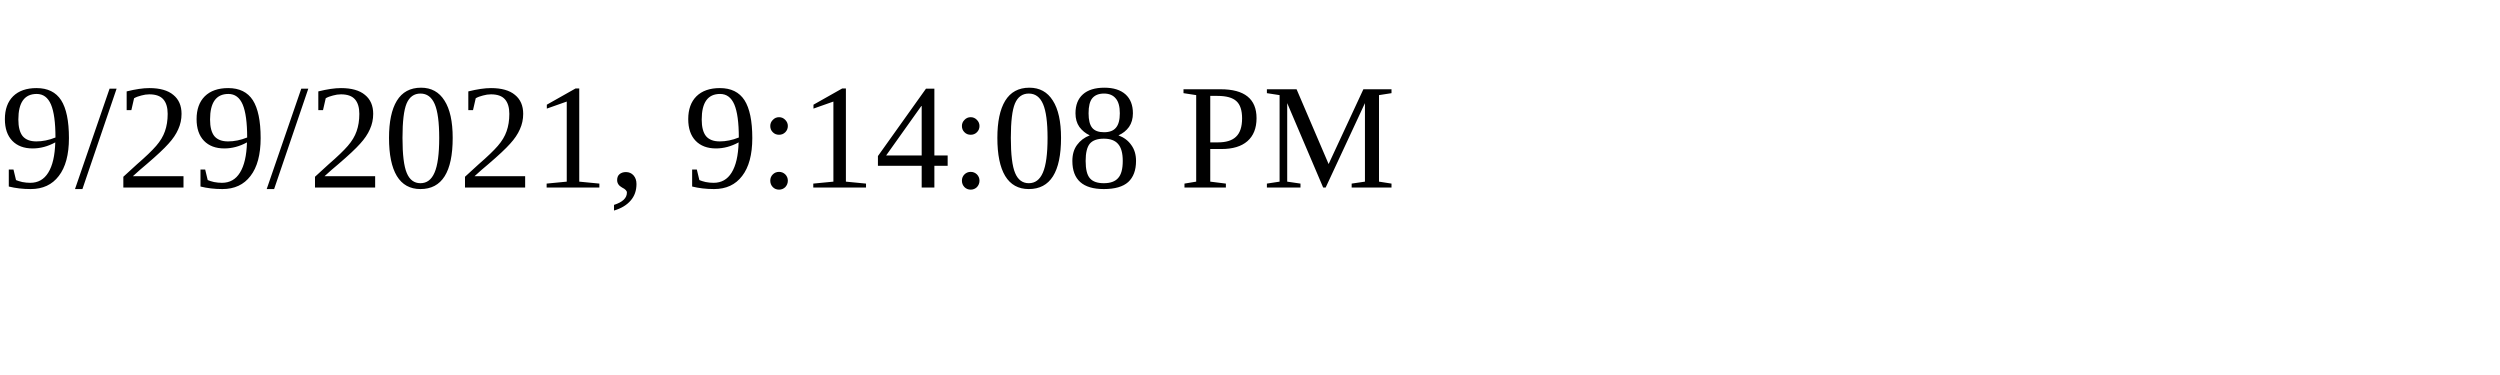
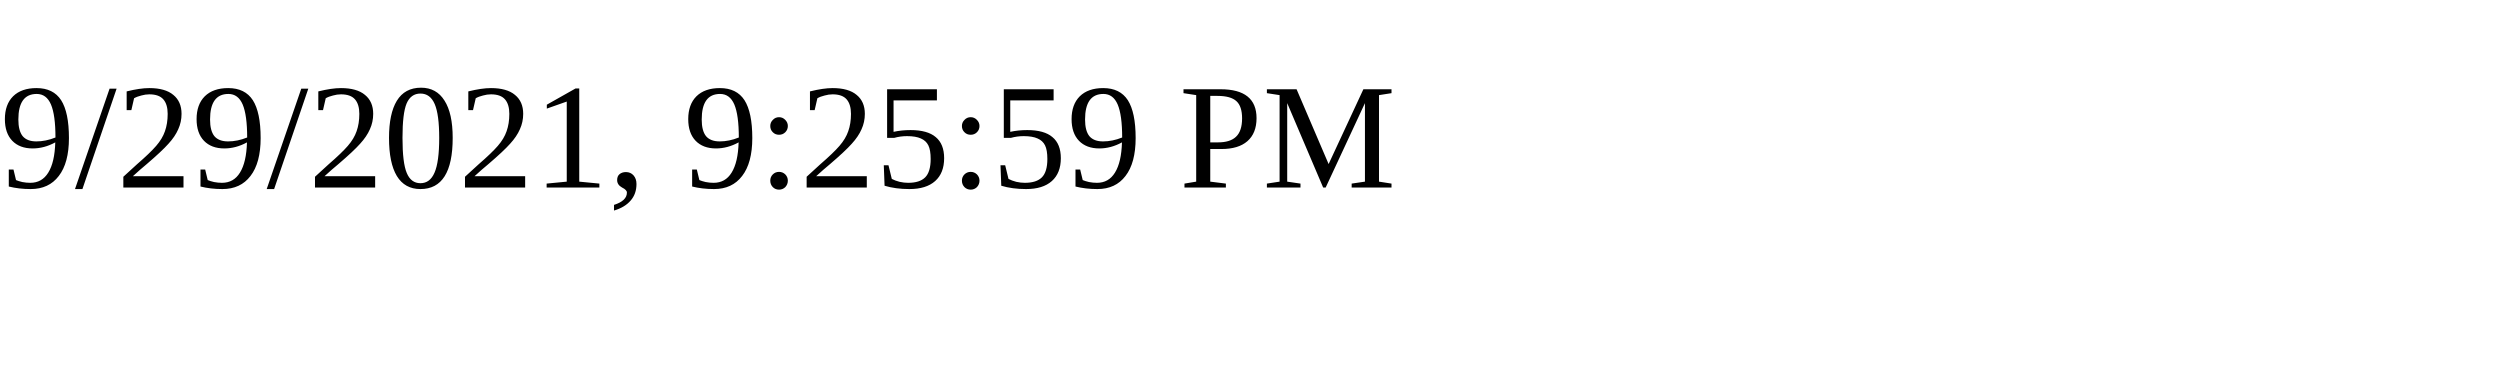
<svg xmlns="http://www.w3.org/2000/svg" height="30" width="200">
-   <text x="0" y="15">9/29/2021, 9:14:08 PM</text>
+   <text x="0" y="15">9/29/2021, 9:25:59 PM</text>
</svg>
